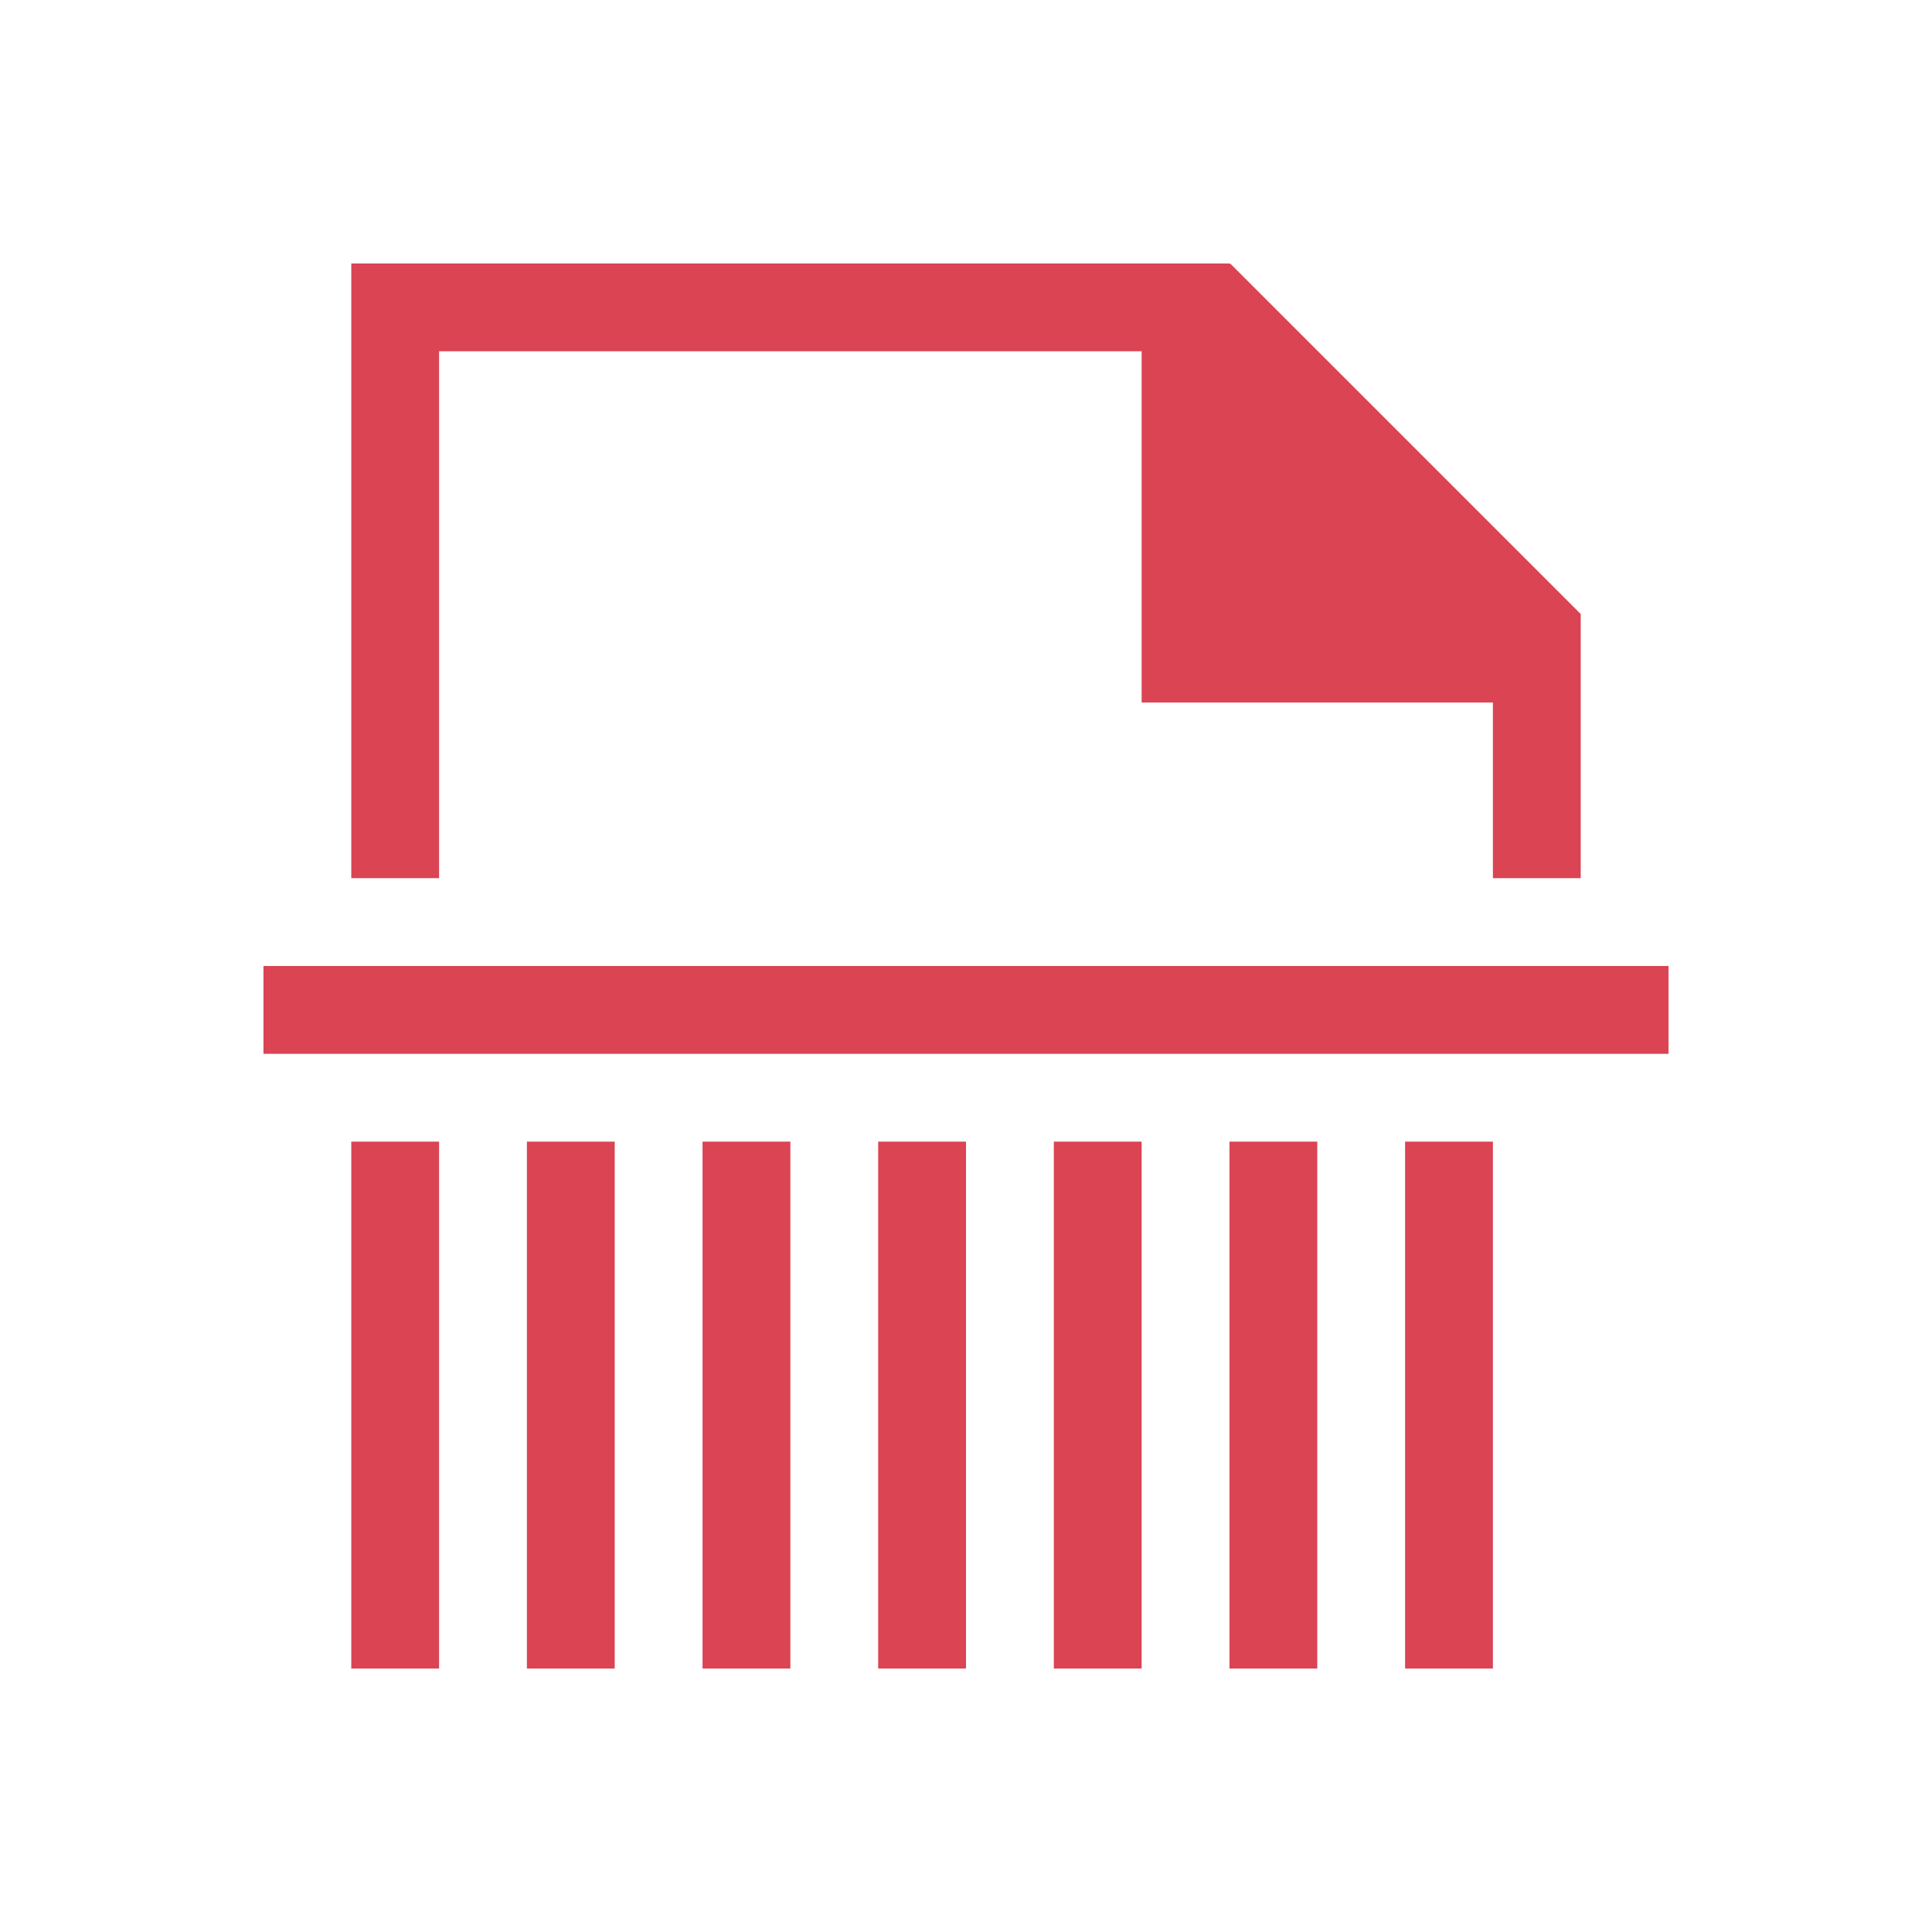
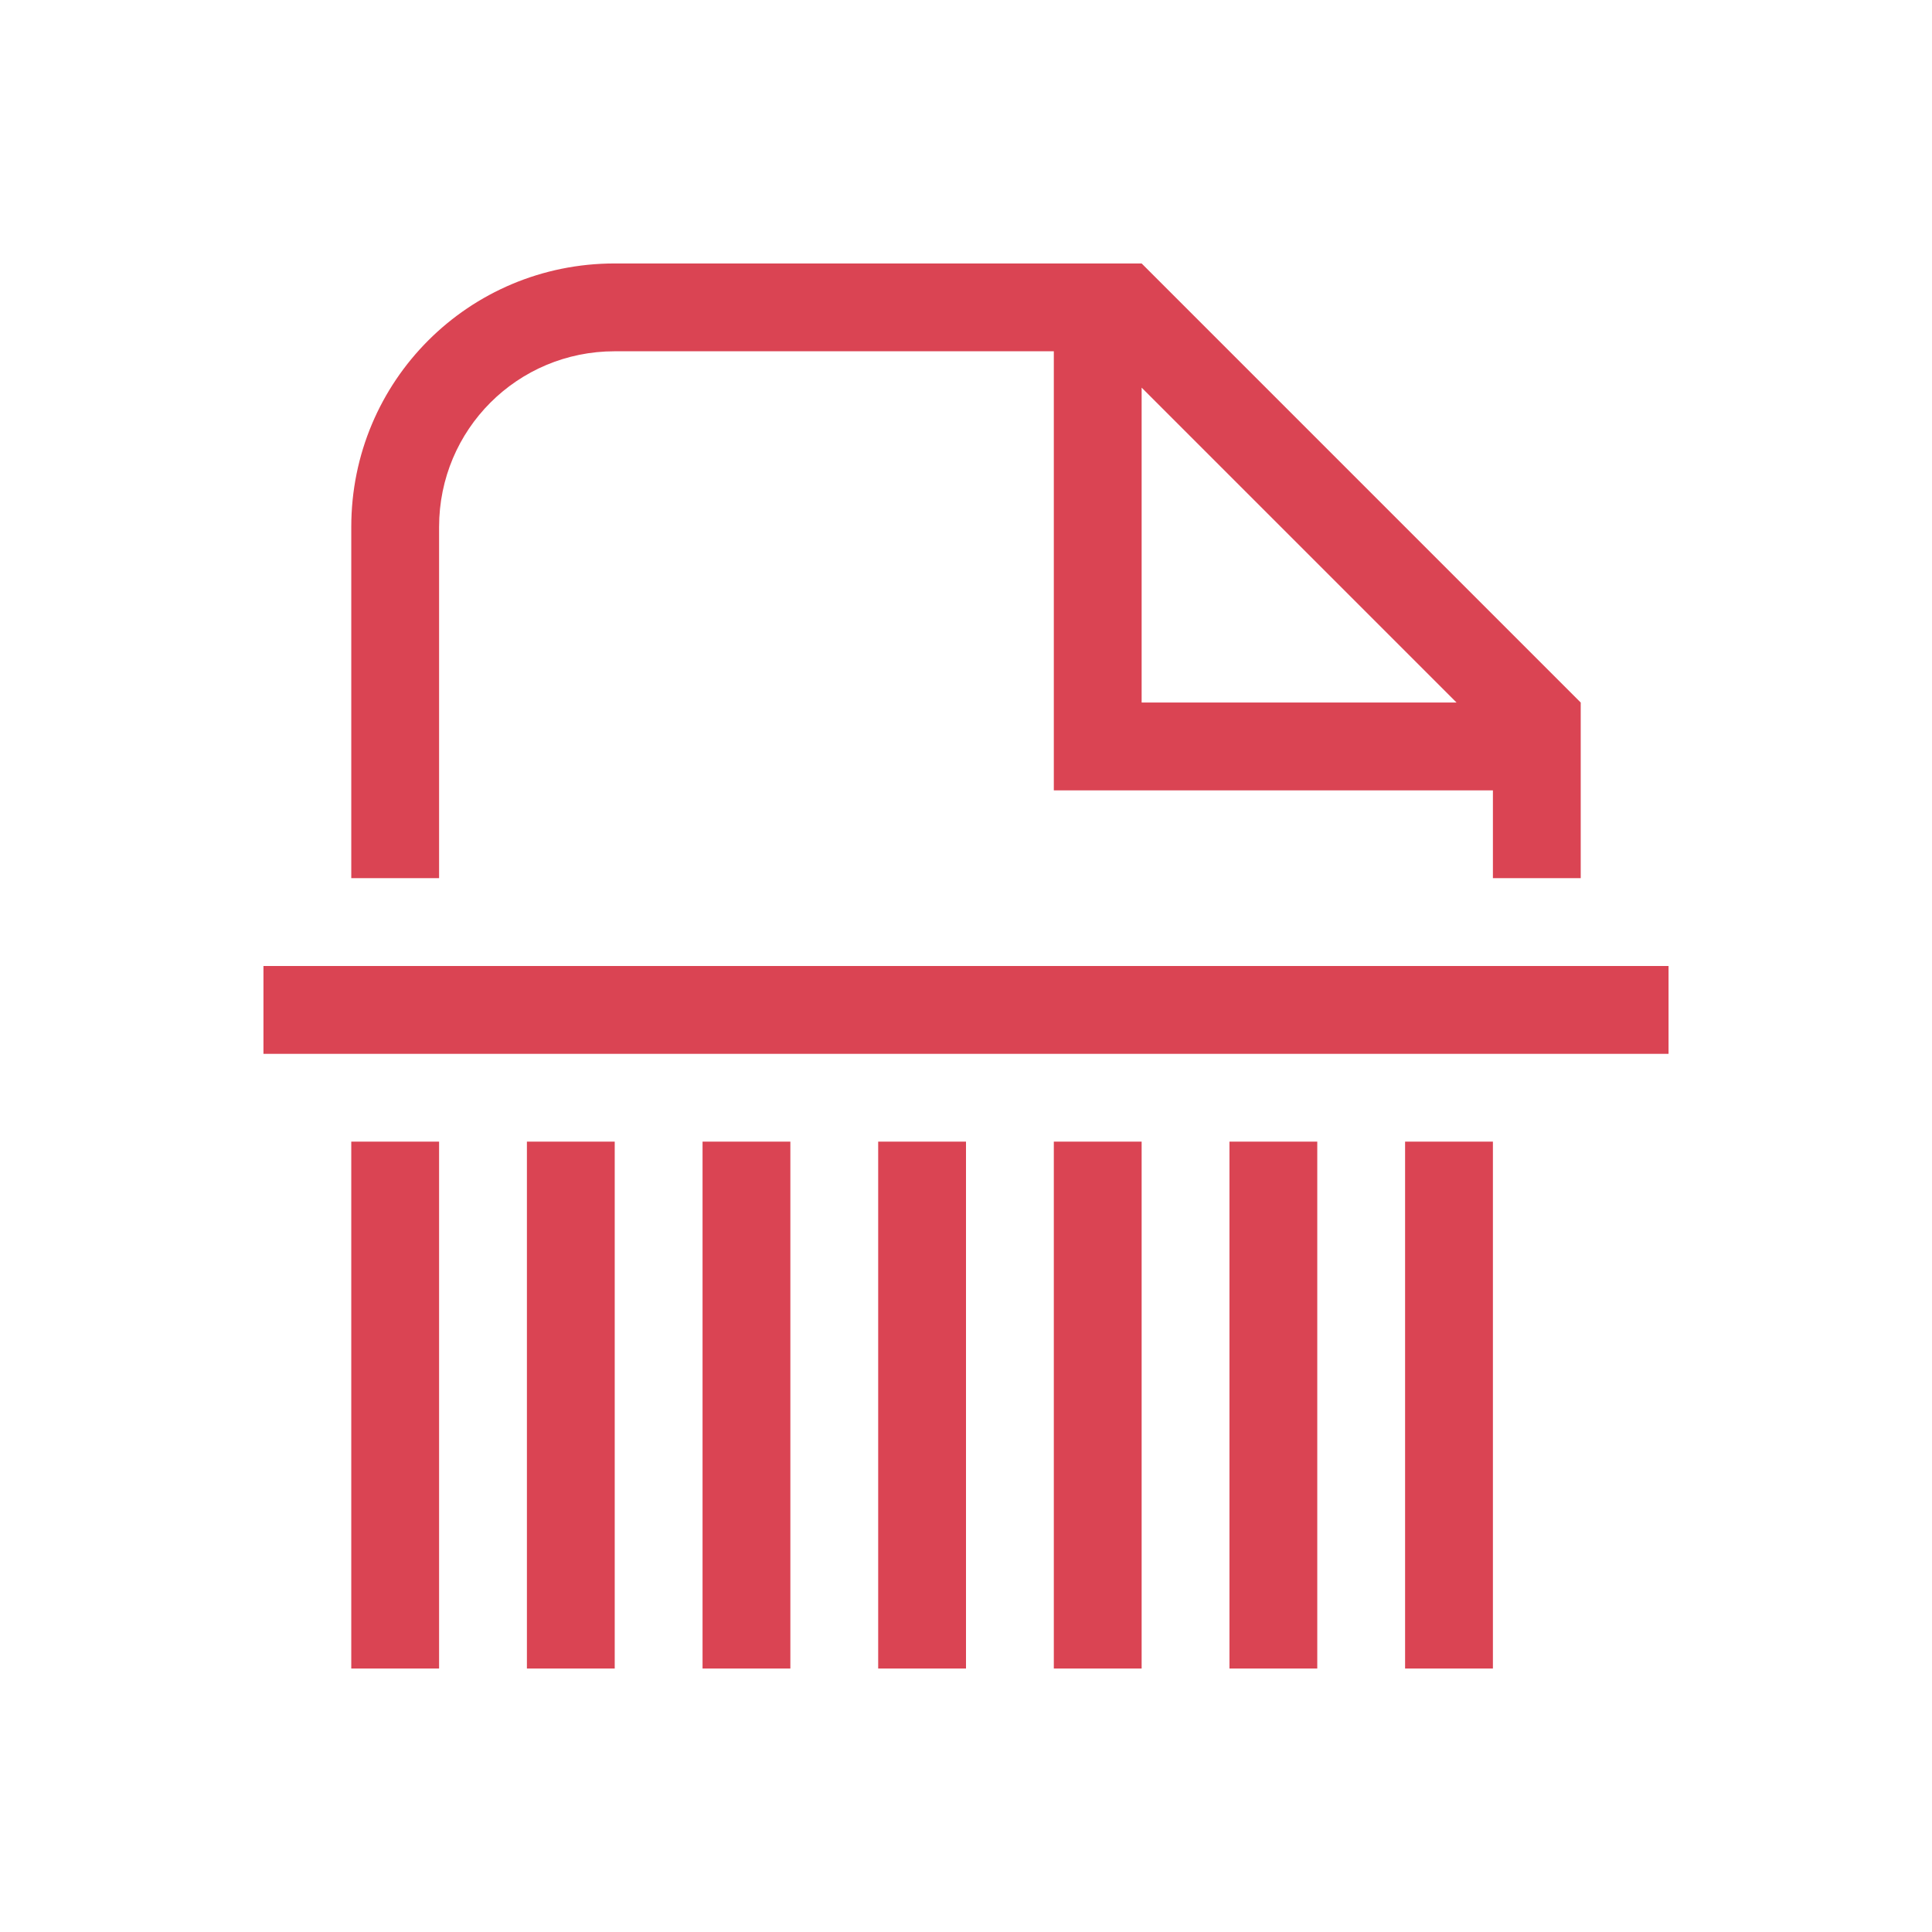
- <svg xmlns="http://www.w3.org/2000/svg" viewBox="0 0 22 22">
-   <style type="text/css" id="current-color-scheme">.ColorScheme-NegativeText{color:#da4453;}</style>
-   <g style="fill:currentColor;fill-opacity:1;stroke:none" class="ColorScheme-NegativeText">
-     <path d="m4 3v7h1v-6h8v4h4v2h1v-3-.008l-3.992-3.992-.008.01v-.01z" />
-     <path d="m3 11 16.0 0-0.0 1-16-0z" />
-     <path d="m4 13 1.0 0-0 6-1-0z" />
-     <path d="m6 13 1.0 0-0 6-1-0z" />
-     <path d="m8 13 1.0 0-0 6-1-0z" />
-     <path d="m10 13 1.0 0-0 6-1-0z" />
-     <path d="m12 13 1.0 0-0 6-1-0z" />
-     <path d="m14 13 1.0 0-0 6-1-0z" />
-     <path d="m16 13 1.0 0-0 6-1-0z" />
+ <svg xmlns="http://www.w3.org/2000/svg" version="1.1" viewBox="0 0 22 22">
+   <style id="current-color-scheme" type="text/css">.ColorScheme-NegativeText{color:#da4453;}</style>
+   <g class="ColorScheme-NegativeText" fill="currentColor">
+     <path d="m7 3c-1.662 0-3 1.338-3 3v4h1v-4c0-1.108 0.892-2 2-2h5v5h5v1h1v-2l-5-5h-1-5zm6 1.414 3.586 3.586h-3.586v-3.586z" />
+     <path d="m3 11 16 1.2e-5 -1.2e-5 1-16-1.2e-5z" />
+     <path d="m4 13 1 7.2e-5 -1.17e-5 6-1-7.2e-5z" />
+     <path d="m6 13 1 7.2e-5 -1.17e-5 6-1-7.2e-5z" />
+     <path d="m8 13 1 7.2e-5 -1.17e-5 6-1-7.2e-5z" />
+     <path d="m10 13 1 7.2e-5 -1.2e-5 6-1-7.2e-5z" />
+     <path d="m12 13 1 7.2e-5 -1.2e-5 6-1-7.2e-5z" />
+     <path d="m14 13 1 7.2e-5 -1.1e-5 6-1-7.2e-5z" />
+     <path d="m16 13 1 7.2e-5 -1.2e-5 6-1-7.2e-5z" />
  </g>
</svg>
